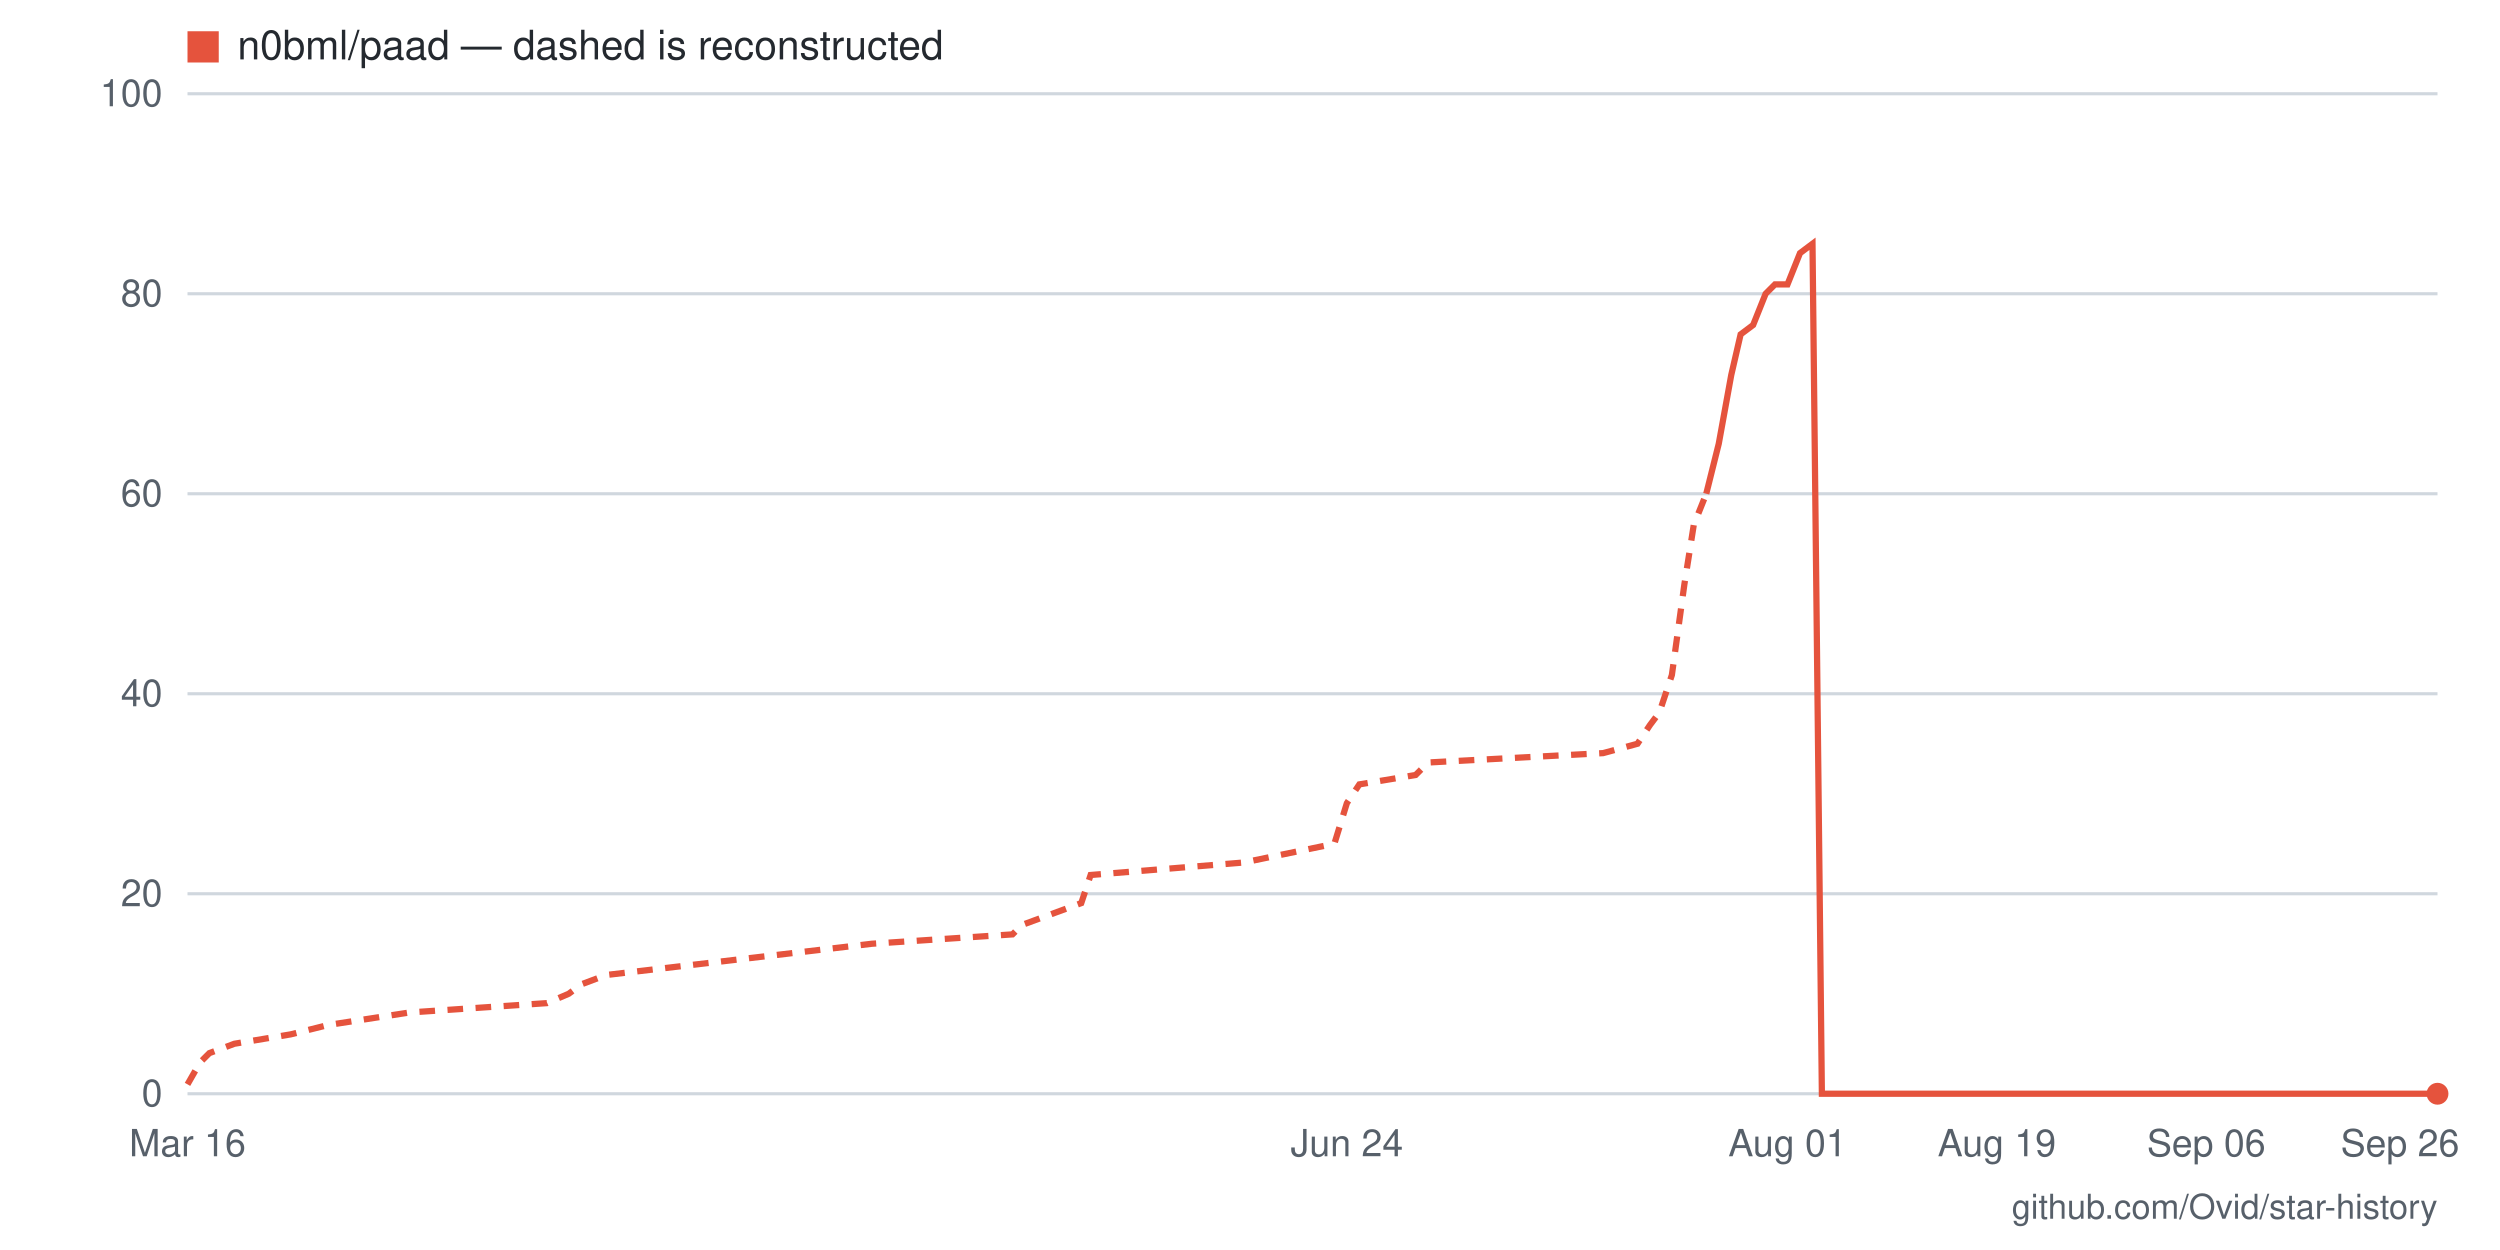
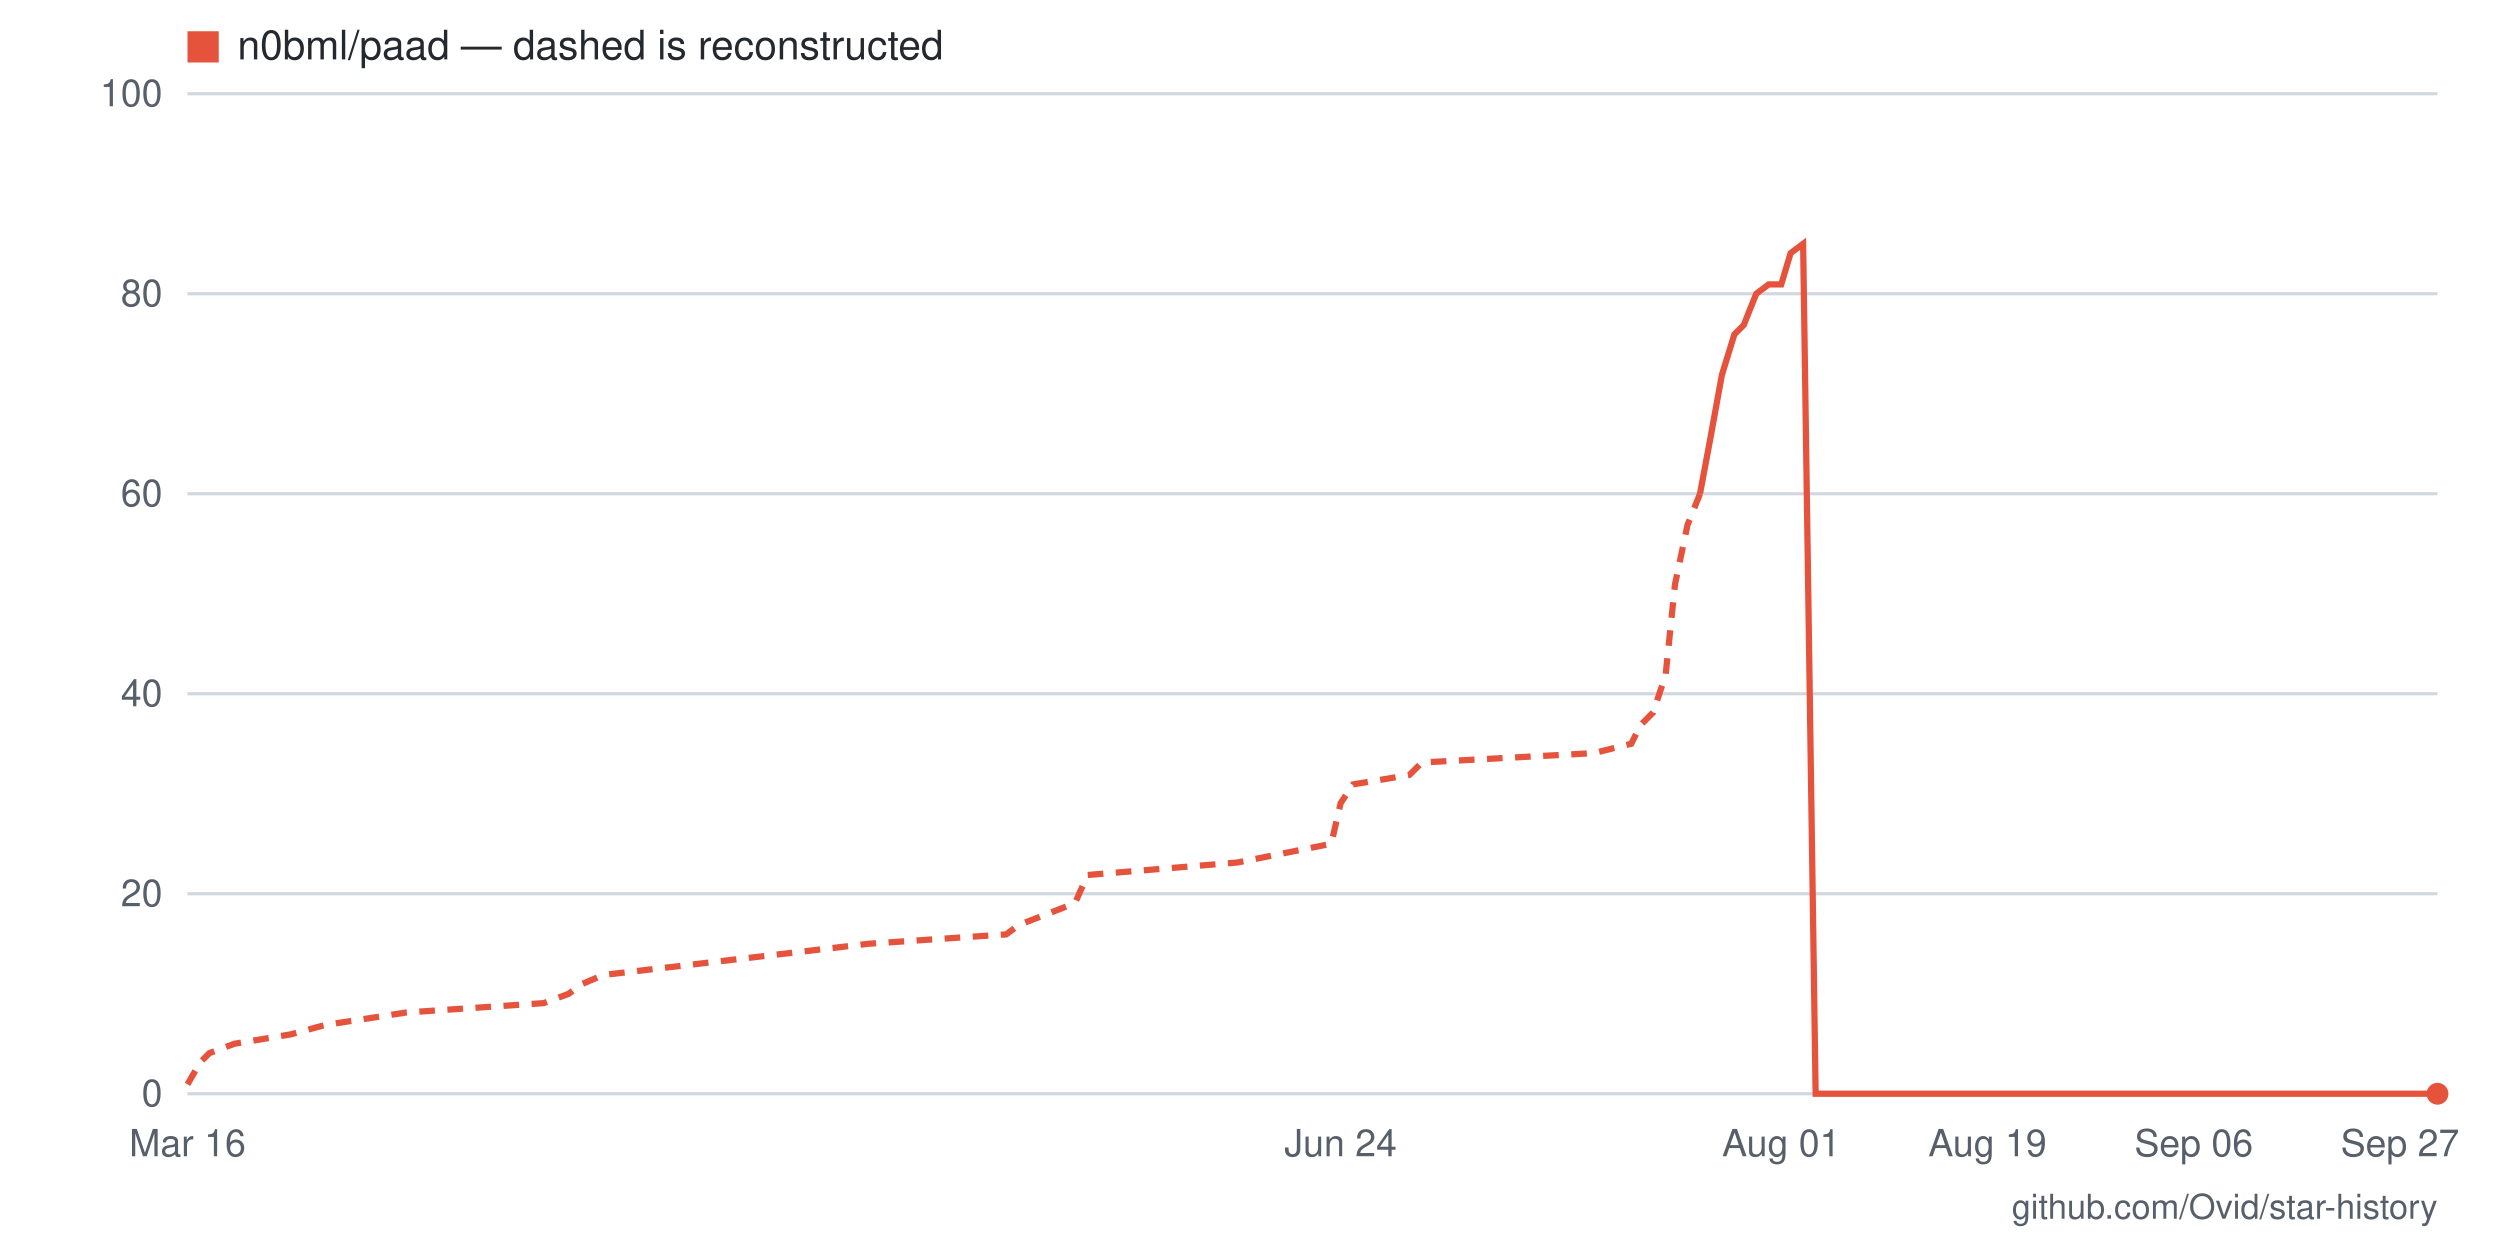
- <svg xmlns="http://www.w3.org/2000/svg" viewBox="0 0 800 400" width="800" height="400" role="img" aria-label="Star history for n0bml/paad: 0 stars as of 2026-09-26">
+ <svg xmlns="http://www.w3.org/2000/svg" viewBox="0 0 800 400" width="800" height="400" role="img" aria-label="Star history for n0bml/paad: 0 stars as of 2026-09-27">
  <rect width="800" height="400" fill="#ffffff" />
  <line x1="60" y1="350" x2="780" y2="350" stroke="#d0d7de" stroke-width="1" />
  <text x="52" y="354" text-anchor="end" font-family="-apple-system,BlinkMacSystemFont,'Segoe UI',Helvetica,Arial,sans-serif" font-size="12" fill="#57606a">0</text>
  <line x1="60" y1="286" x2="780" y2="286" stroke="#d0d7de" stroke-width="1" />
  <text x="52" y="290" text-anchor="end" font-family="-apple-system,BlinkMacSystemFont,'Segoe UI',Helvetica,Arial,sans-serif" font-size="12" fill="#57606a">20</text>
  <line x1="60" y1="222" x2="780" y2="222" stroke="#d0d7de" stroke-width="1" />
  <text x="52" y="226" text-anchor="end" font-family="-apple-system,BlinkMacSystemFont,'Segoe UI',Helvetica,Arial,sans-serif" font-size="12" fill="#57606a">40</text>
  <line x1="60" y1="158" x2="780" y2="158" stroke="#d0d7de" stroke-width="1" />
  <text x="52" y="162" text-anchor="end" font-family="-apple-system,BlinkMacSystemFont,'Segoe UI',Helvetica,Arial,sans-serif" font-size="12" fill="#57606a">60</text>
  <line x1="60" y1="94" x2="780" y2="94" stroke="#d0d7de" stroke-width="1" />
  <text x="52" y="98" text-anchor="end" font-family="-apple-system,BlinkMacSystemFont,'Segoe UI',Helvetica,Arial,sans-serif" font-size="12" fill="#57606a">80</text>
  <line x1="60" y1="30" x2="780" y2="30" stroke="#d0d7de" stroke-width="1" />
  <text x="52" y="34" text-anchor="end" font-family="-apple-system,BlinkMacSystemFont,'Segoe UI',Helvetica,Arial,sans-serif" font-size="12" fill="#57606a">100</text>
-   <text x="768" y="370" text-anchor="middle" font-family="-apple-system,BlinkMacSystemFont,'Segoe UI',Helvetica,Arial,sans-serif" font-size="12" fill="#57606a">Sep 26</text>
-   <text x="706" y="370" text-anchor="middle" font-family="-apple-system,BlinkMacSystemFont,'Segoe UI',Helvetica,Arial,sans-serif" font-size="12" fill="#57606a">Sep 06</text>
-   <text x="639" y="370" text-anchor="middle" font-family="-apple-system,BlinkMacSystemFont,'Segoe UI',Helvetica,Arial,sans-serif" font-size="12" fill="#57606a">Aug 19</text>
-   <text x="572" y="370" text-anchor="middle" font-family="-apple-system,BlinkMacSystemFont,'Segoe UI',Helvetica,Arial,sans-serif" font-size="12" fill="#57606a">Aug 01</text>
-   <text x="431" y="370" text-anchor="middle" font-family="-apple-system,BlinkMacSystemFont,'Segoe UI',Helvetica,Arial,sans-serif" font-size="12" fill="#57606a">Jun 24</text>
+   <text x="768" y="370" text-anchor="middle" font-family="-apple-system,BlinkMacSystemFont,'Segoe UI',Helvetica,Arial,sans-serif" font-size="12" fill="#57606a">Sep 27</text>
+   <text x="702" y="370" text-anchor="middle" font-family="-apple-system,BlinkMacSystemFont,'Segoe UI',Helvetica,Arial,sans-serif" font-size="12" fill="#57606a">Sep 06</text>
+   <text x="636" y="370" text-anchor="middle" font-family="-apple-system,BlinkMacSystemFont,'Segoe UI',Helvetica,Arial,sans-serif" font-size="12" fill="#57606a">Aug 19</text>
+   <text x="570" y="370" text-anchor="middle" font-family="-apple-system,BlinkMacSystemFont,'Segoe UI',Helvetica,Arial,sans-serif" font-size="12" fill="#57606a">Aug 01</text>
+   <text x="429" y="370" text-anchor="middle" font-family="-apple-system,BlinkMacSystemFont,'Segoe UI',Helvetica,Arial,sans-serif" font-size="12" fill="#57606a">Jun 24</text>
  <text x="60" y="370" text-anchor="middle" font-family="-apple-system,BlinkMacSystemFont,'Segoe UI',Helvetica,Arial,sans-serif" font-size="12" fill="#57606a">Mar 16</text>
-   <polyline fill="none" stroke="#e5533d" stroke-width="2" stroke-dasharray="5 4" points="60,347 64,340 67,337 75,334 93,331 105,328 131,324 175,321 182,318 186,315 194,312 279,302 324,299 327,296 346,289 349,280 398,276 427,270 431,257 435,251 453,248 457,244 513,241 524,238 528,232 531,228 535,216 539,187 542,168 546,158" />
-   <polyline fill="none" stroke="#e5533d" stroke-width="2" points="546,158 550,142 554,120 557,107 561,104 565,94 568,91 572,91 576,81 580,78 583,350 587,350 591,350 594,350 598,350 602,350 606,350 609,350 613,350 617,350 620,350 624,350 628,350 632,350 635,350 639,350 643,350 646,350 650,350 654,350 658,350 661,350 665,350 669,350 672,350 676,350 680,350 684,350 687,350 691,350 695,350 698,350 702,350 706,350 709,350 713,350 717,350 721,350 724,350 728,350 732,350 735,350 739,350 743,350 747,350 750,350 754,350 758,350 761,350 765,350 769,350 773,350 776,350 780,350" />
+   <polyline fill="none" stroke="#e5533d" stroke-width="2" stroke-dasharray="5 4" points="60,347 64,340 67,337 75,334 93,331 104,328 130,324 174,321 182,318 186,315 193,312 278,302 322,299 326,296 344,289 348,280 396,276 426,270 429,257 433,251 451,248 455,244 510,241 522,238 525,232 529,228 533,216 536,187 540,168 544,158" />
+   <polyline fill="none" stroke="#e5533d" stroke-width="2" points="544,158 547,142 551,120 555,107 558,104 562,94 566,91 570,91 573,81 577,78 581,350 584,350 588,350 592,350 595,350 599,350 603,350 606,350 610,350 614,350 618,350 621,350 625,350 629,350 632,350 636,350 640,350 643,350 647,350 651,350 654,350 658,350 662,350 666,350 669,350 673,350 677,350 680,350 684,350 688,350 691,350 695,350 699,350 702,350 706,350 710,350 714,350 717,350 721,350 725,350 728,350 732,350 736,350 739,350 743,350 747,350 750,350 754,350 758,350 762,350 765,350 769,350 773,350 776,350 780,350" />
  <circle cx="780" cy="350" r="3.5" fill="#e5533d" />
  <rect x="60" y="10" width="10" height="10" fill="#e5533d" />
  <text x="76" y="19" font-family="-apple-system,BlinkMacSystemFont,'Segoe UI',Helvetica,Arial,sans-serif" font-size="13" fill="#24292f">n0bml/paad — dashed is reconstructed</text>
  <text x="780" y="390" text-anchor="end" font-family="-apple-system,BlinkMacSystemFont,'Segoe UI',Helvetica,Arial,sans-serif" font-size="11" fill="#57606a">github.com/Ovid/star-history</text>
</svg>
